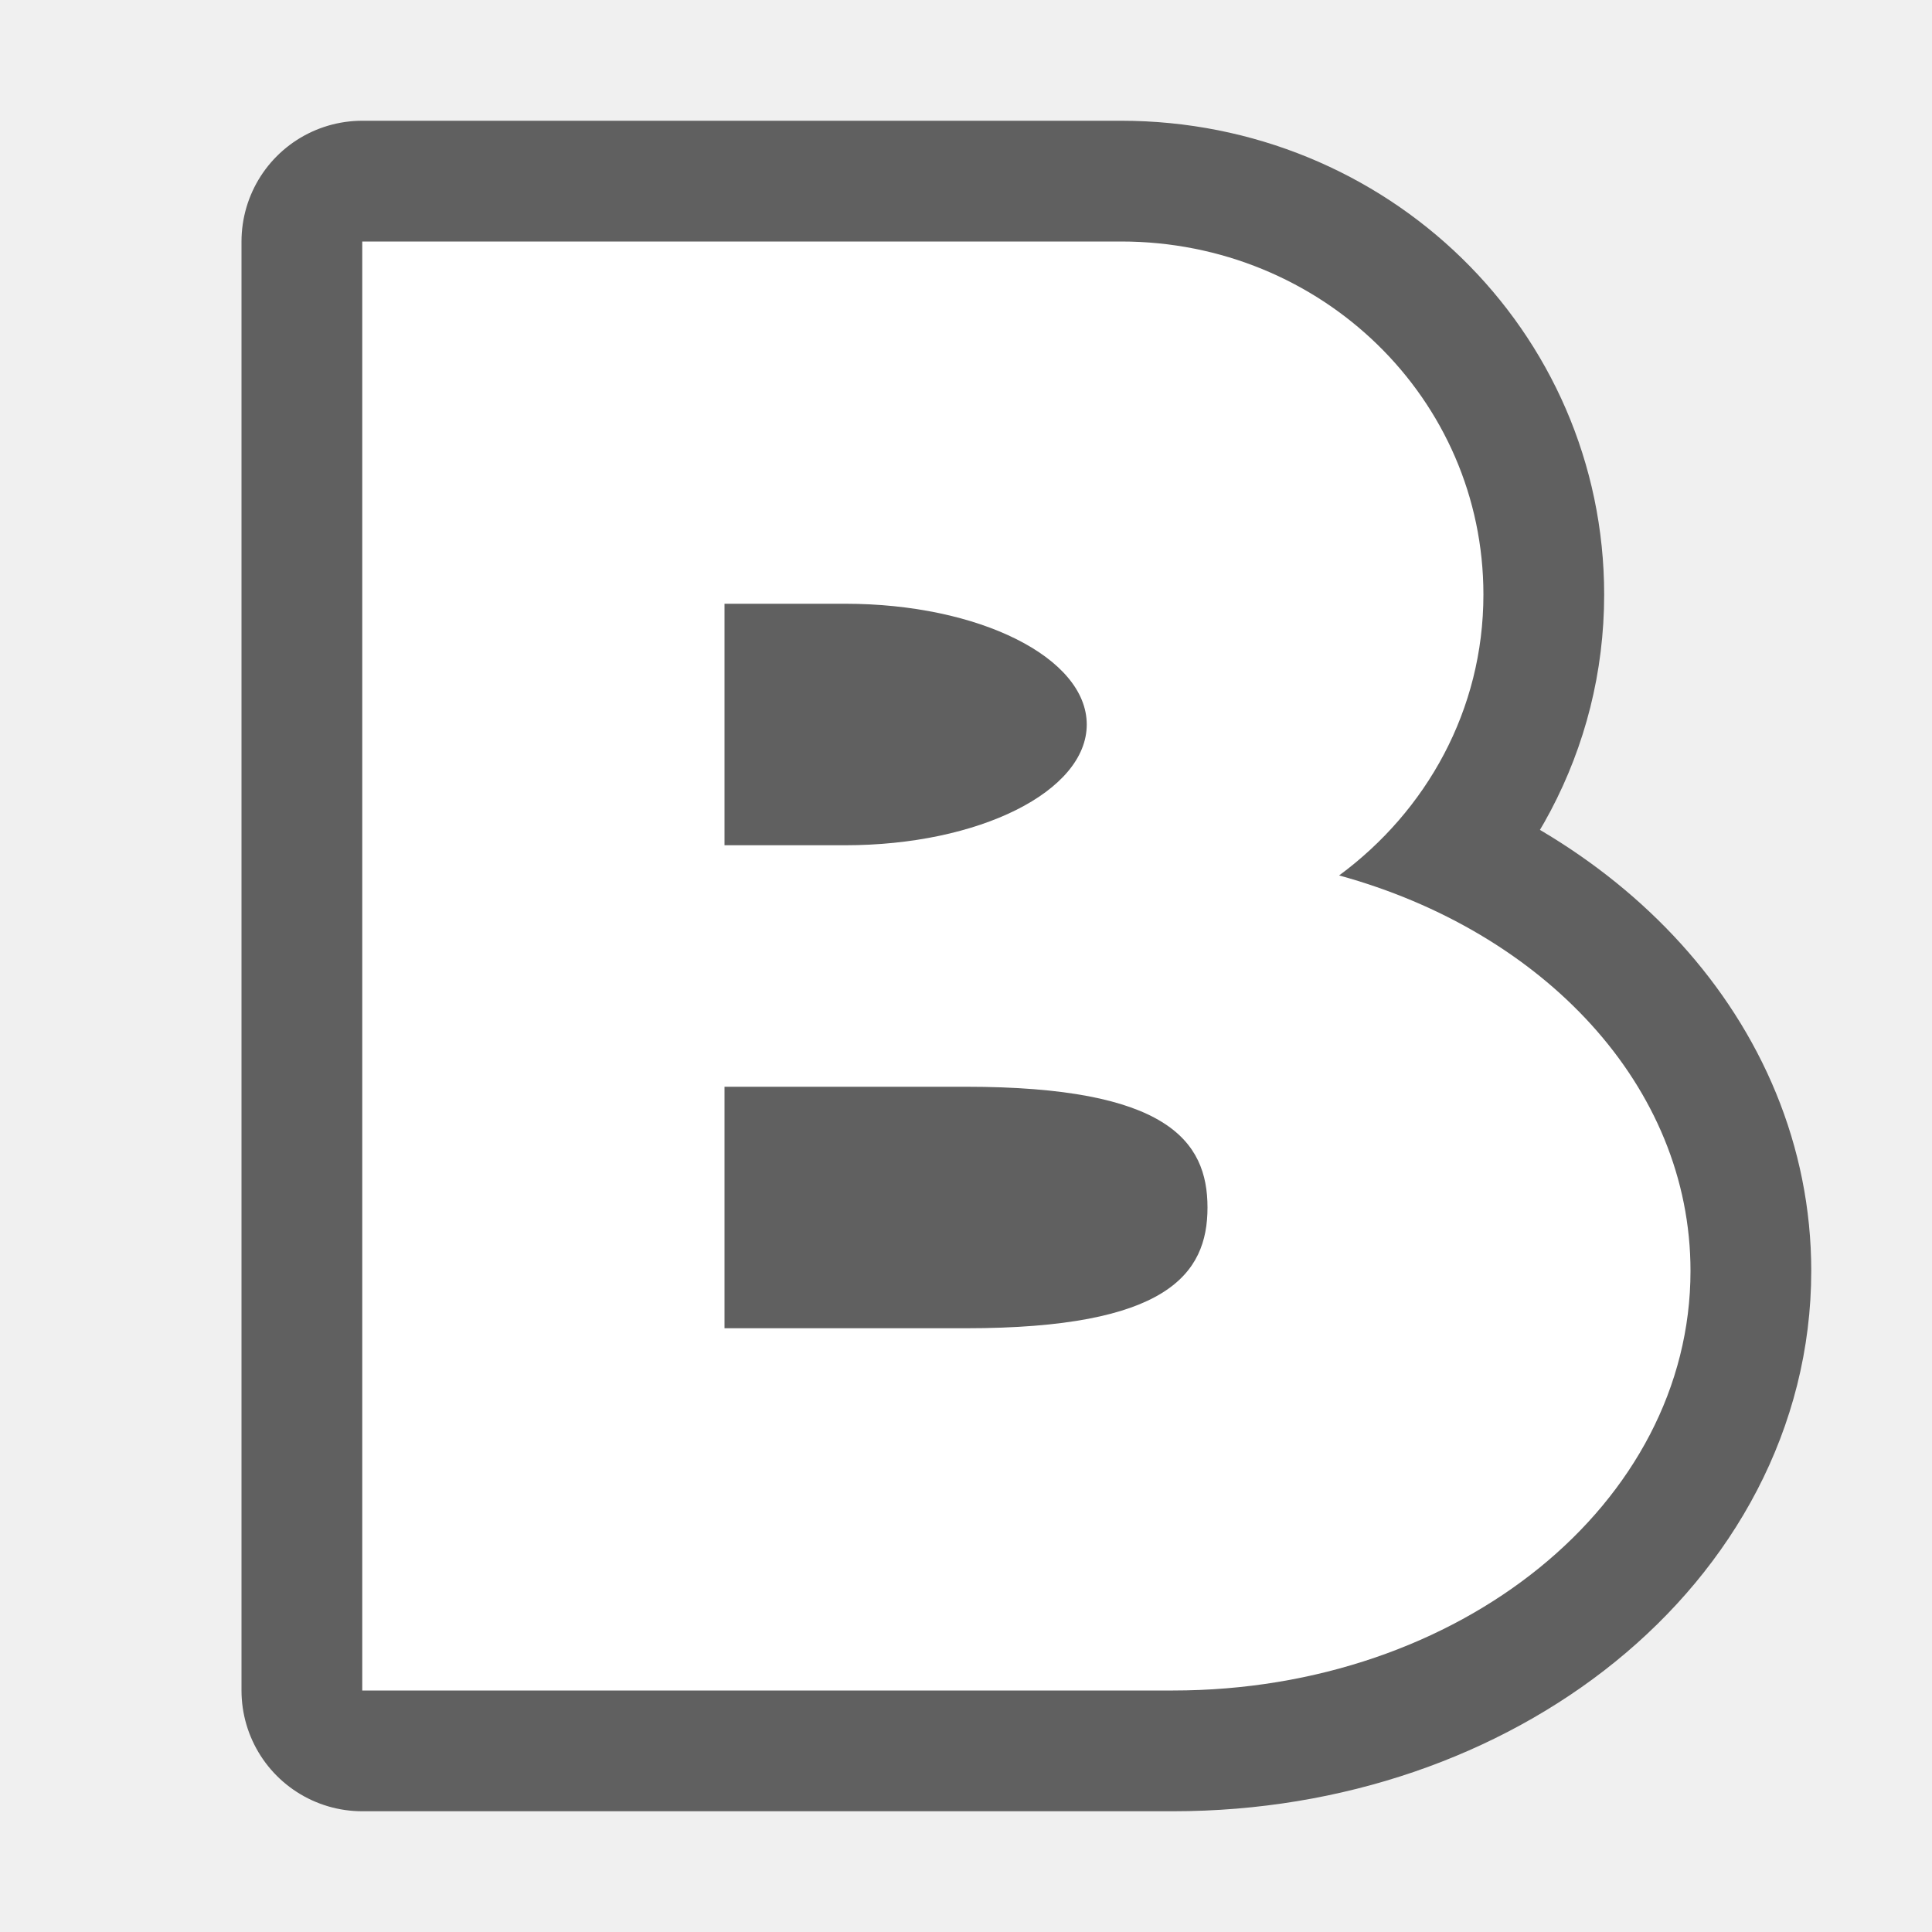
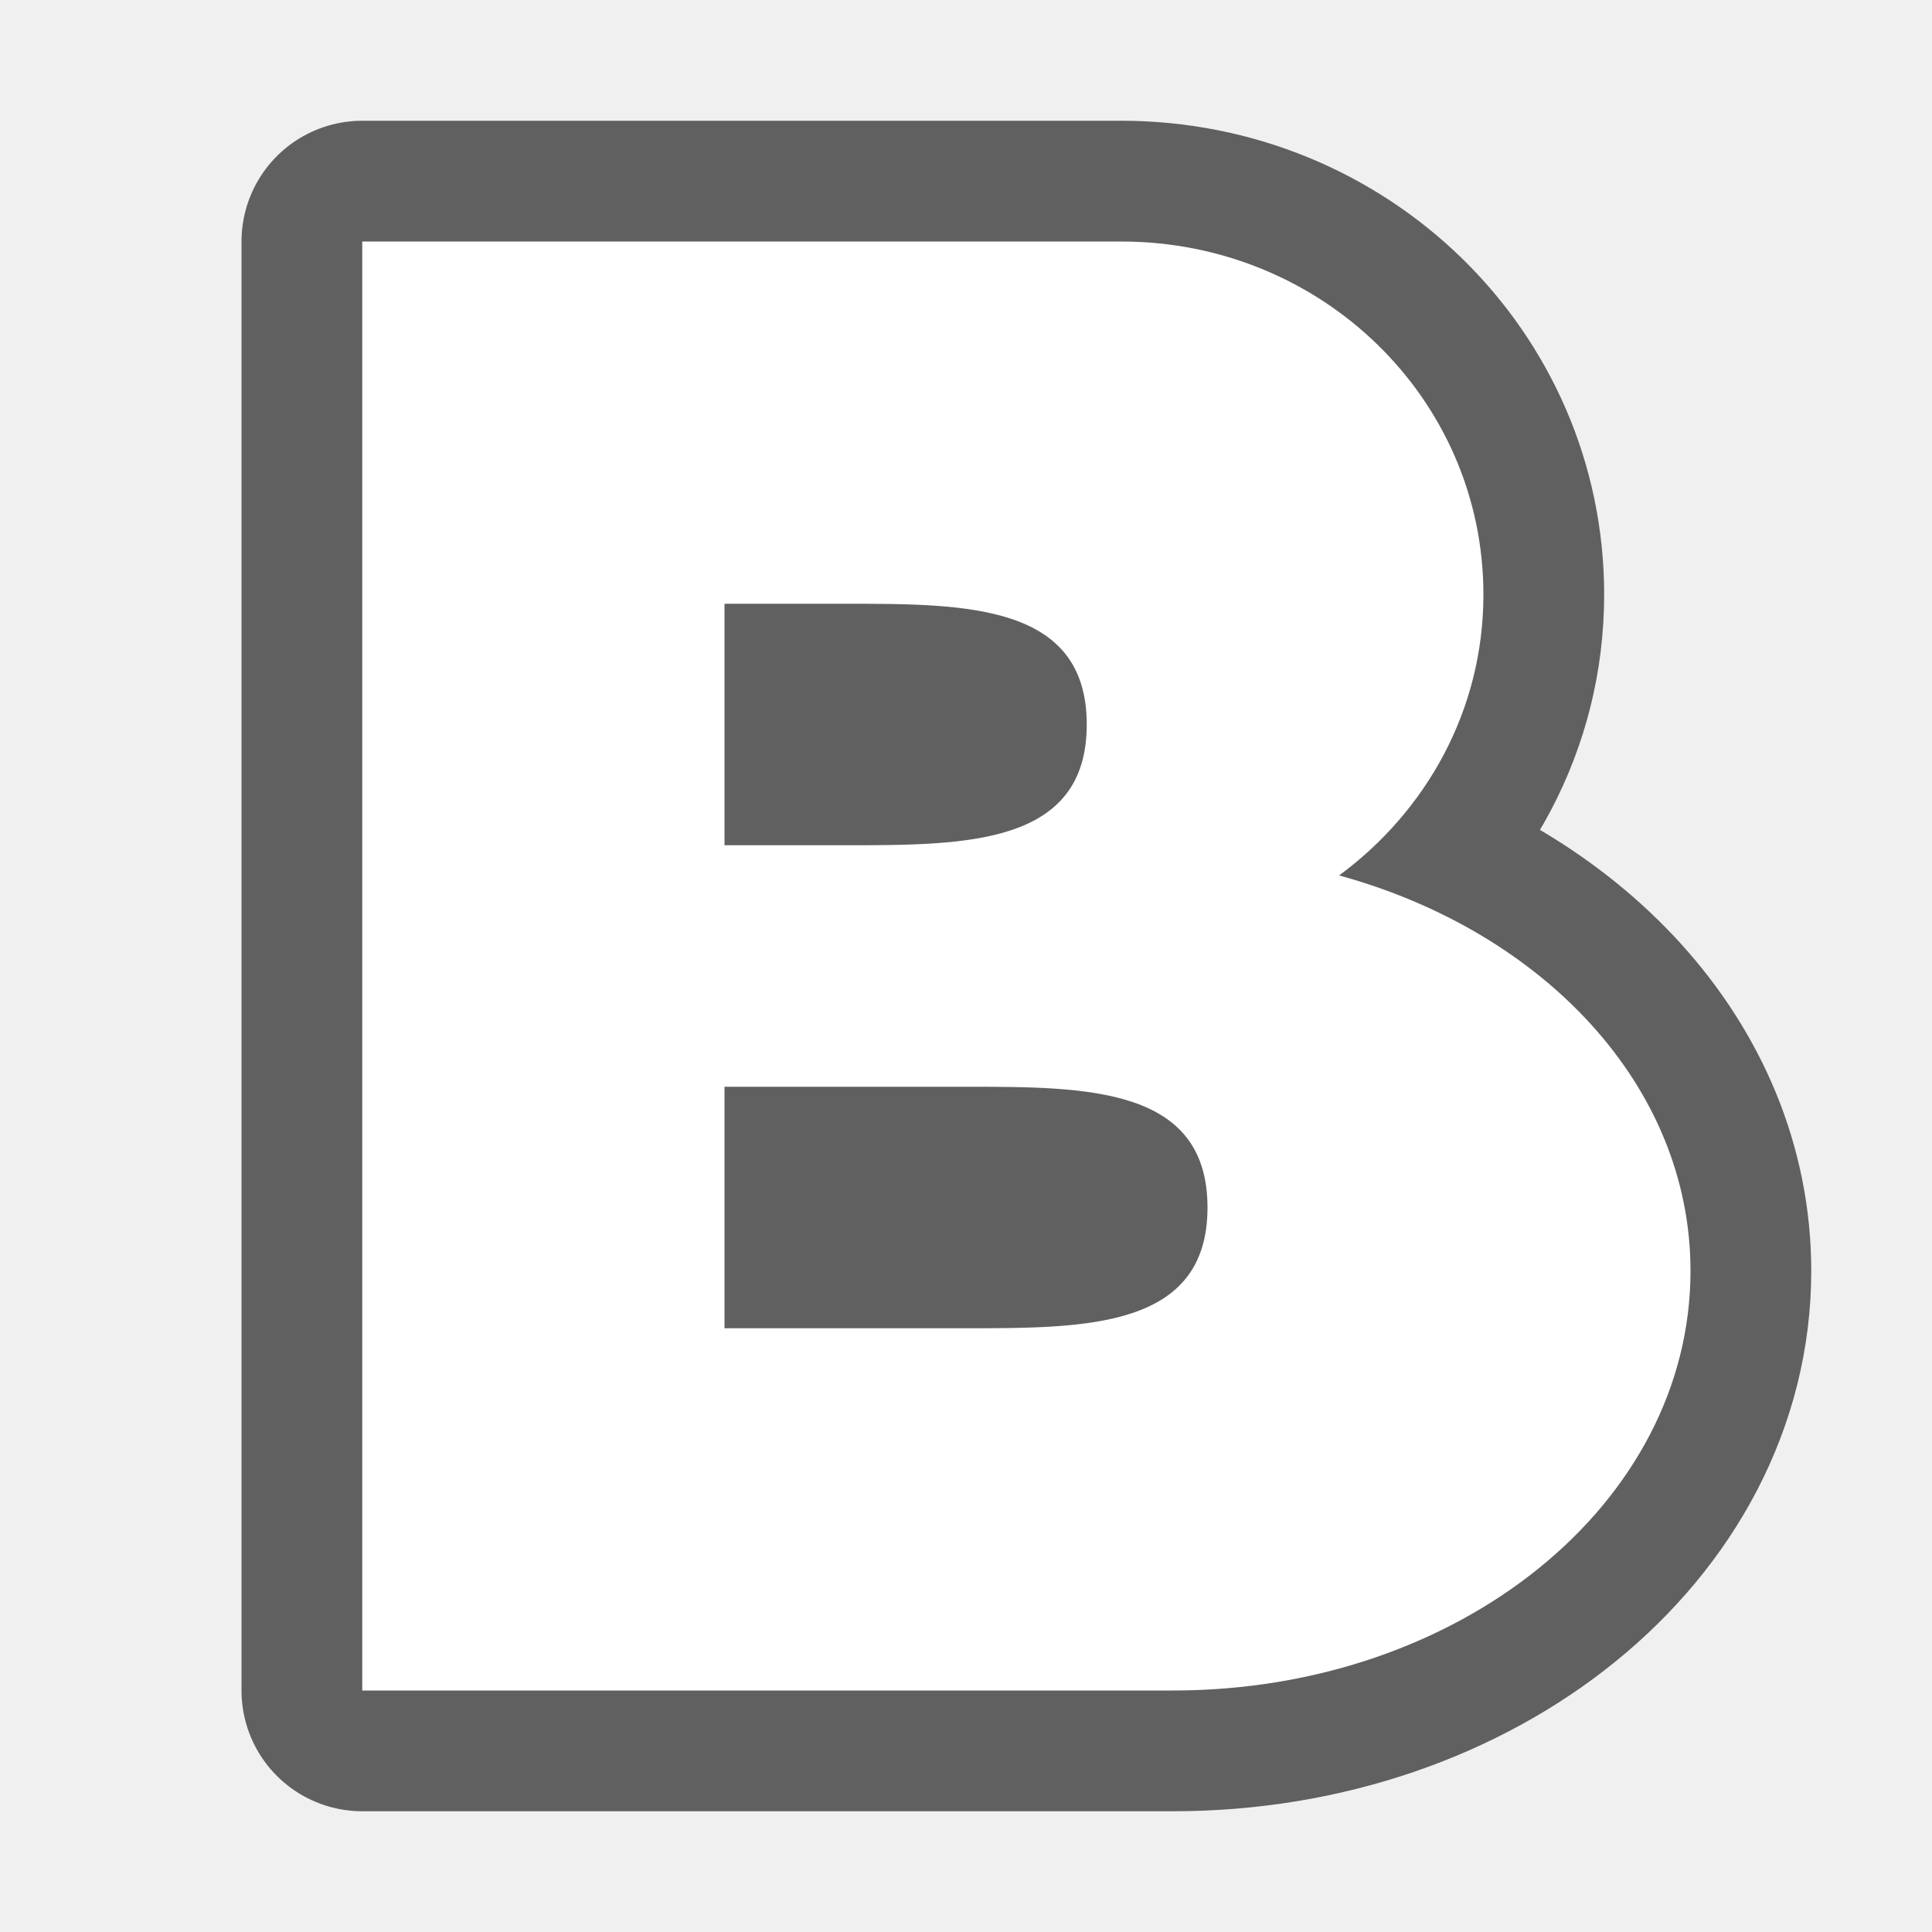
<svg xmlns="http://www.w3.org/2000/svg" id="svg834" version="1.1" viewBox="0 0 16 16">
  <defs id="defs838" />
-   <path id="path2031" style="opacity:0.6;fill:#000000;stroke:#000000;stroke-width:2;stroke-linejoin:round;stroke-miterlimit:4;stroke-dasharray:none" d="M 3,2 V 5.342 7.25 7.746 11.221 14 H 6.43 9.715 C 12.089,14 14,12.45 14,10.525 14,8.993 12.782,7.714 11.09,7.25 11.813,6.717 12.285,5.88 12.285,4.924 12.285,3.304 10.947,2 9.285,2 H 6.43 Z m 3,3 H 7 C 8.108,5 9,5.446 9,6 9,6.554 8.108,7 7,7 H 6 Z m 0,4 H 8 c 1.662,0 2,0.446 2,1 0,0.554 -0.338,1 -2,1 H 6 Z" />
-   <path d="M 3,2 V 5.342 7.25 7.746 11.221 14 H 6.43 9.715 C 12.089,14 14,12.45 14,10.525 14,8.993 12.782,7.714 11.09,7.25 11.813,6.717 12.285,5.88 12.285,4.924 12.285,3.304 10.947,2 9.285,2 H 6.43 Z m 3,3 H 7 C 8.108,5 9,5.446 9,6 9,6.554 8.108,7 7,7 H 6 Z m 0,4 H 8 c 1.662,0 2,0.446 2,1 0,0.554 -0.338,1 -2,1 H 6 Z" style="fill:#ffffff;stroke-width:0.846" id="path1988" />
+   <path id="path2031" style="opacity:0.6;fill:#000000;stroke:#000000;stroke-width:2;stroke-linejoin:round;stroke-miterlimit:4;stroke-dasharray:none" d="M 3,2 V 5.342 7.25 7.746 11.221 14 H 6.43 9.715 C 12.089,14 14,12.45 14,10.525 14,8.993 12.782,7.714 11.09,7.25 11.813,6.717 12.285,5.88 12.285,4.924 12.285,3.304 10.947,2 9.285,2 H 6.43 Z m 3,3 H 7 C 8.108,5 9,5 9,6 9,7 8.108,7 7,7 H 6 Z m 0,4 H 8 c 2,0 2,0 2,1 0,1 0,1 -2,1 H 6 Z" />
+   <path d="M 3,2 V 5.342 7.25 7.746 11.221 14 H 6.43 9.715 C 12.089,14 14,12.45 14,10.525 14,8.993 12.782,7.714 11.09,7.25 11.813,6.717 12.285,5.88 12.285,4.924 12.285,3.304 10.947,2 9.285,2 H 6.43 Z m 3,3 H 7 C 8,5 9,5 9,6 9,7 8,7 7,7 H 6 Z m 0,4 H 8 c 1,0 2,0 2,1 0,1 -1,1 -2,1 H 6 Z" style="fill:#ffffff;stroke-width:0.846" id="path1988" />
</svg>
